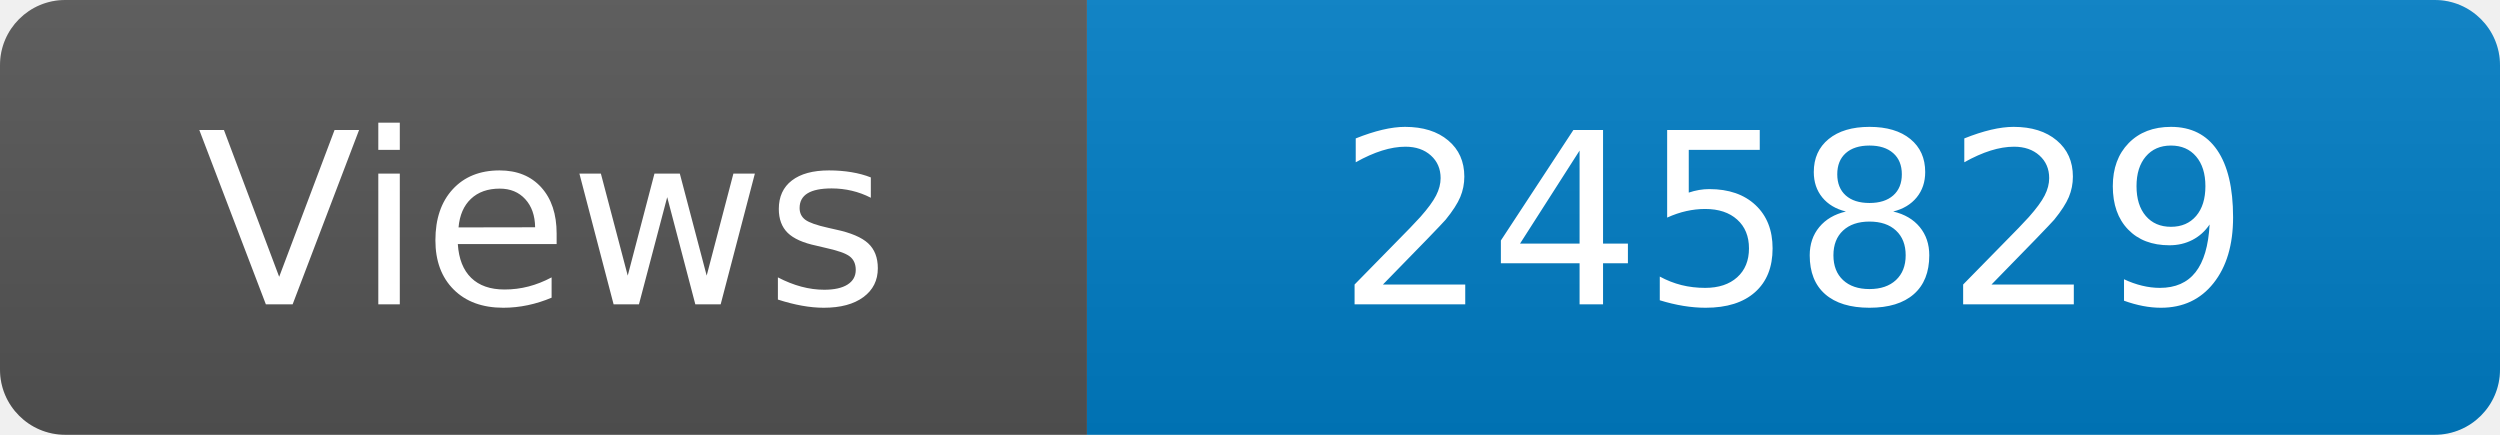
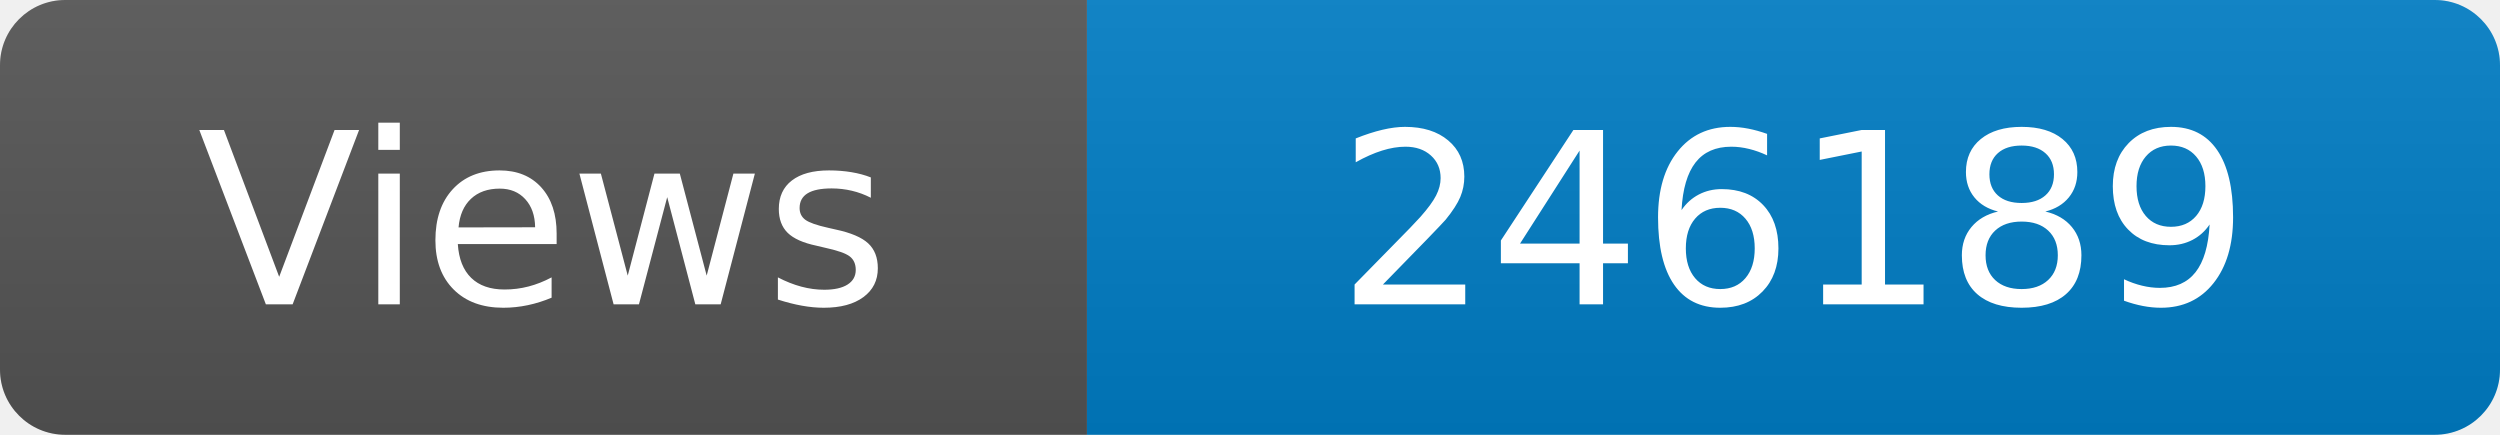
<svg xmlns="http://www.w3.org/2000/svg" width="115" height="20" role="img" aria-label="Maintained?: yes">
  <linearGradient id="s" x2="0" y2="100%">
    <stop offset="0" stop-color="#bbb" stop-opacity=".1" />
    <stop offset="1" stop-opacity=".1" />
  </linearGradient>
  <clipPath id="r">
    <rect width="115" height="20" rx="3" fill="#fff" />
  </clipPath>
  <g clip-path="url(#r)">
    <rect width="50" height="20" fill="#555" />
    <rect x="50" width="160" height="20" fill="#007ec6" />
    <rect width="115" height="20" fill="url(#s)" />
  </g>
  <g fill="#fff" text-anchor="middle" font-family="Verdana,Geneva,DejaVu Sans,sans-serif" font-size="110">
    <text x="250" y="140" transform="scale(.1)" fill="#fff">Views</text>
-     <text x="825" y="140" transform="scale(.1)" fill="#fff">245829</text>
+     <text x="825" y="140" transform="scale(.1)" fill="#fff">246189</text>
  </g>
</svg>
